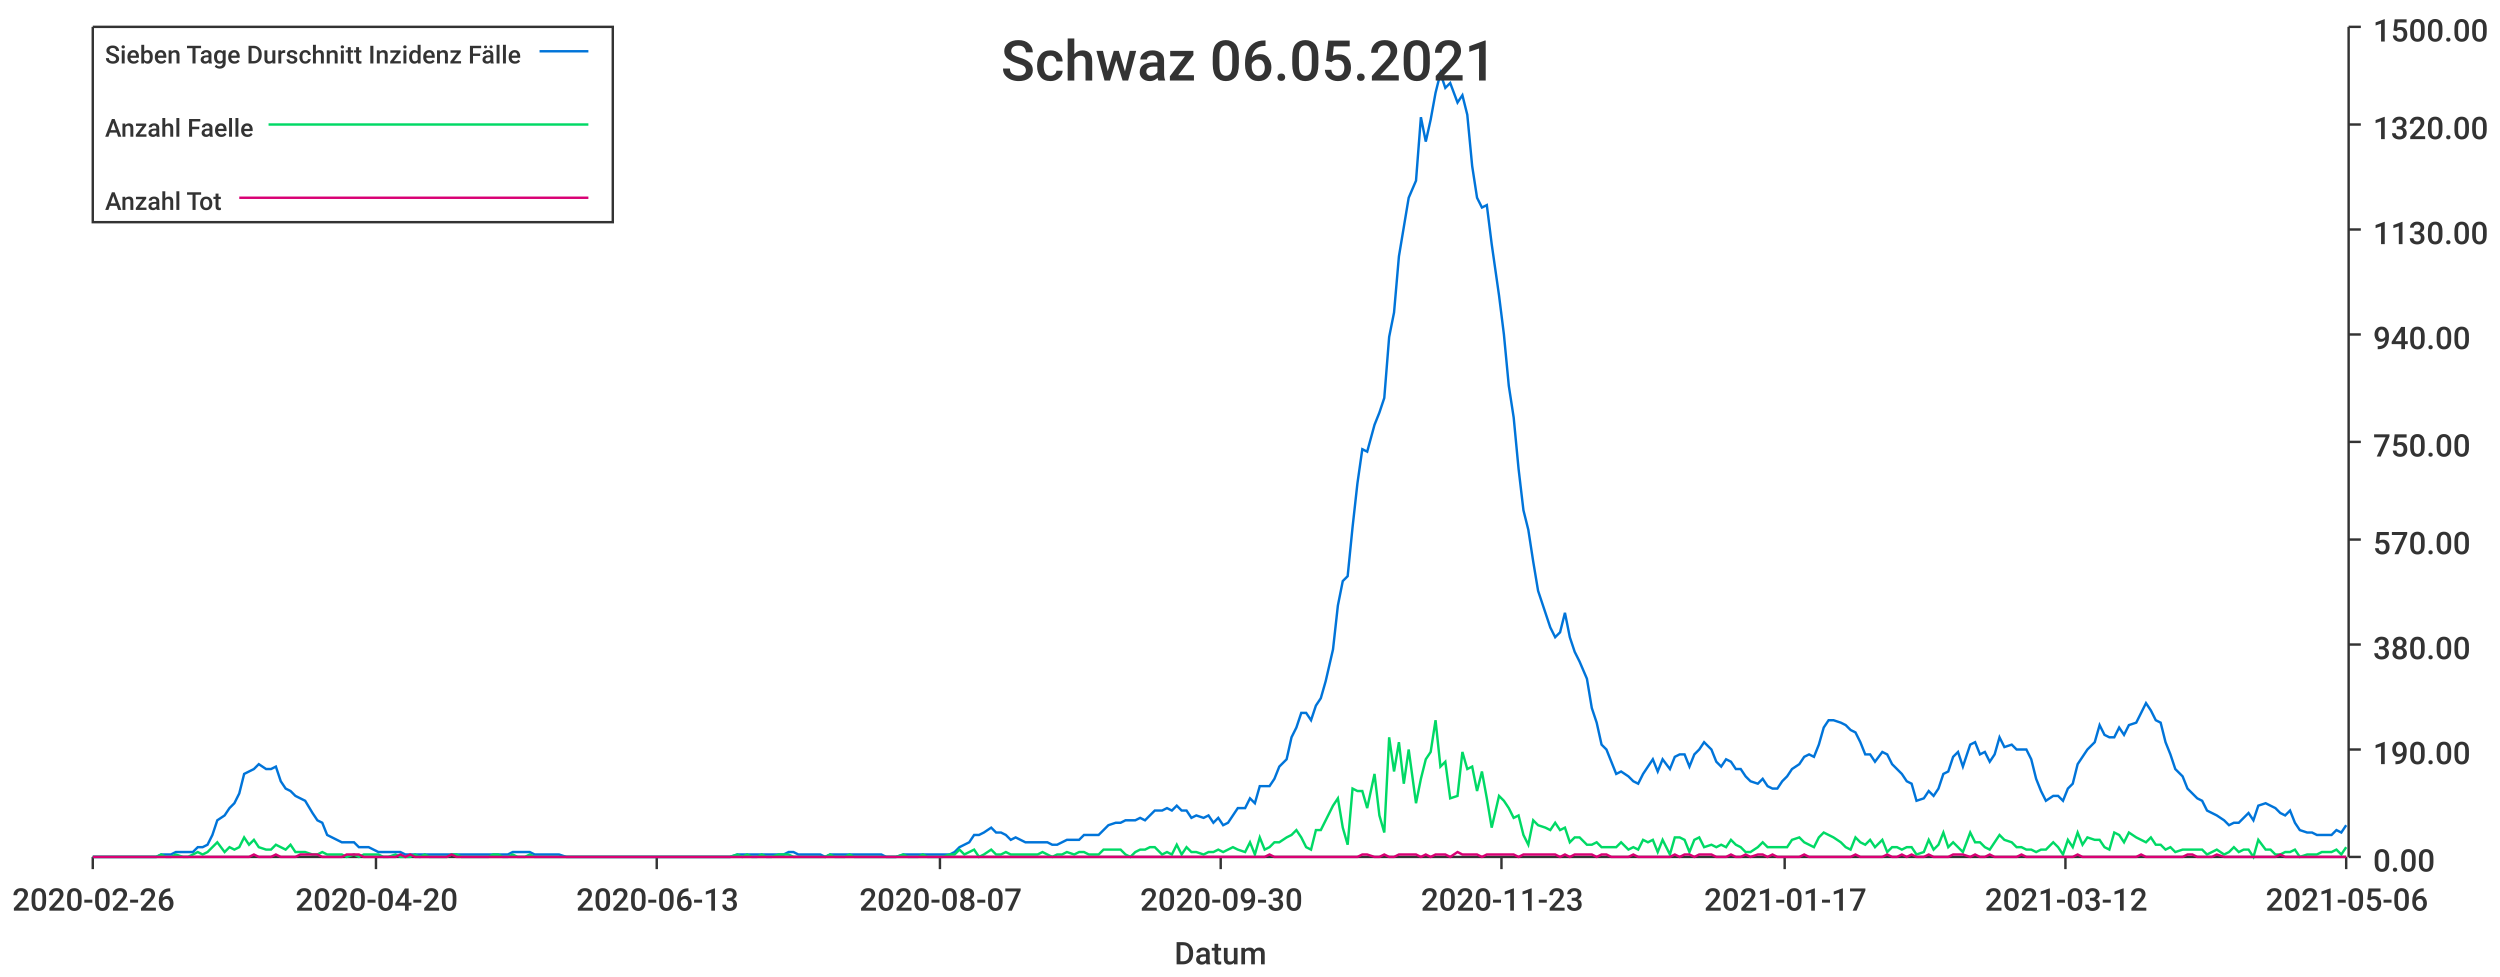
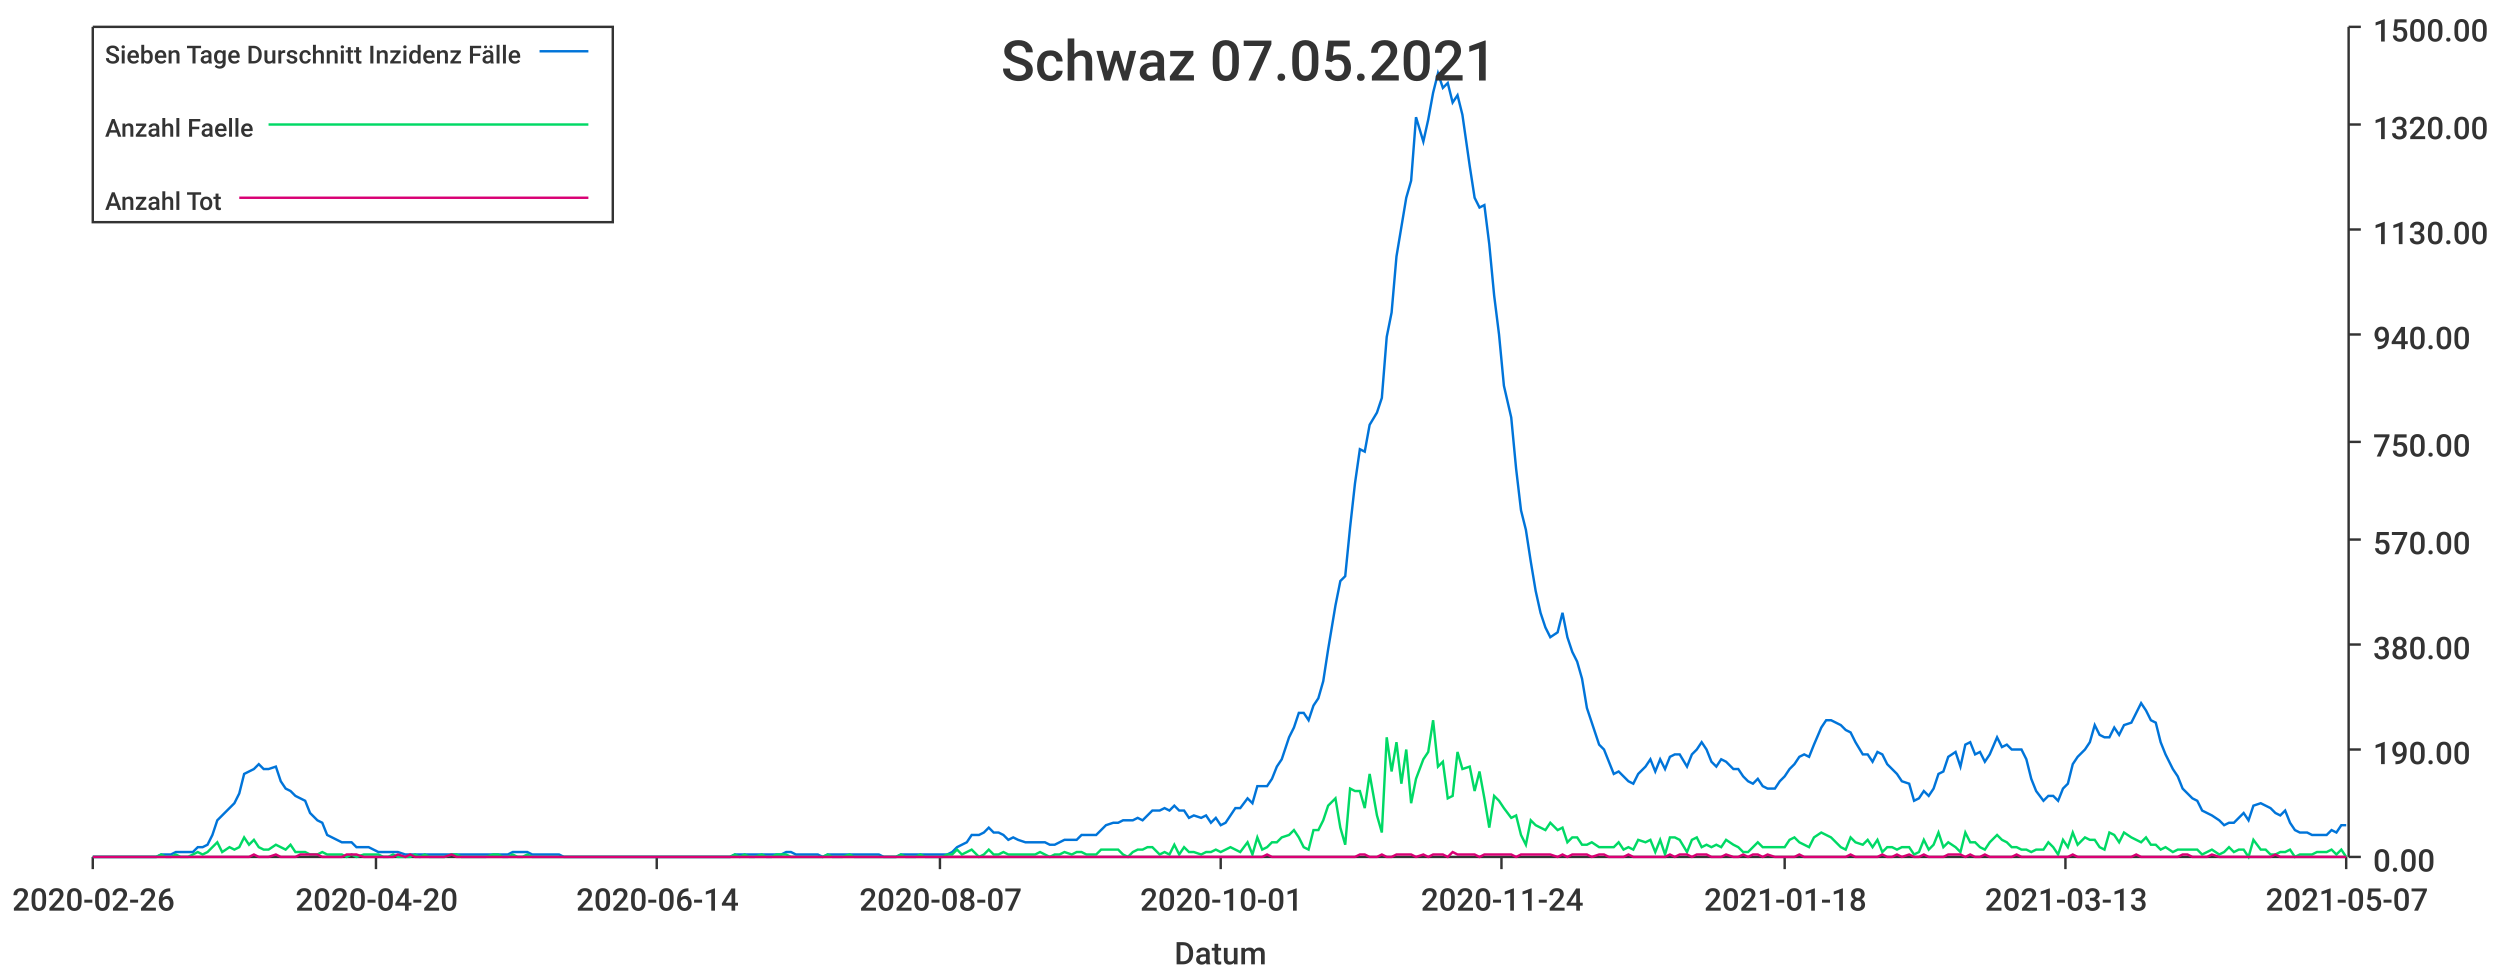
<svg xmlns="http://www.w3.org/2000/svg" width="1024" height="400">\n<path d="M 0 0 L 1024 0 L 1024 400 L 0 400 L 0 0" style="stroke-width:0;stroke:rgba(255,255,255,1.0);fill:rgba(255,255,255,1.0)" />
  <path d="M 38 11 L 961 11 L 961 351 L 38 351 L 38 11" style="stroke-width:0;stroke:rgba(255,255,255,1.0);fill:rgba(255,255,255,1.0)" />
  <path d="M 38 351 L 961 351" style="stroke-width:1;stroke:rgba(51,51,51,1.0);fill:none" />
  <path d="M 38 351 L 38 356" style="stroke-width:1;stroke:rgba(51,51,51,1.0);fill:none" />
  <text x="5" y="373" style="stroke-width:0;stroke:none;fill:rgba(51,51,51,1.0);font-size:12.8px;font-family:'Roboto Medium',sans-serif">2020-02-26</text>
  <path d="M 154 351 L 154 356" style="stroke-width:1;stroke:rgba(51,51,51,1.0);fill:none" />
  <text x="121" y="373" style="stroke-width:0;stroke:none;fill:rgba(51,51,51,1.0);font-size:12.8px;font-family:'Roboto Medium',sans-serif">2020-04-20</text>
  <path d="M 269 351 L 269 356" style="stroke-width:1;stroke:rgba(51,51,51,1.0);fill:none" />
-   <text x="236" y="373" style="stroke-width:0;stroke:none;fill:rgba(51,51,51,1.0);font-size:12.8px;font-family:'Roboto Medium',sans-serif">2020-06-13</text>
+   <text x="236" y="373" style="stroke-width:0;stroke:none;fill:rgba(51,51,51,1.0);font-size:12.8px;font-family:'Roboto Medium',sans-serif">2020-06-14</text>
  <path d="M 385 351 L 385 356" style="stroke-width:1;stroke:rgba(51,51,51,1.0);fill:none" />
  <text x="352" y="373" style="stroke-width:0;stroke:none;fill:rgba(51,51,51,1.0);font-size:12.8px;font-family:'Roboto Medium',sans-serif">2020-08-07</text>
  <path d="M 500 351 L 500 356" style="stroke-width:1;stroke:rgba(51,51,51,1.0);fill:none" />
-   <text x="467" y="373" style="stroke-width:0;stroke:none;fill:rgba(51,51,51,1.0);font-size:12.8px;font-family:'Roboto Medium',sans-serif">2020-09-30</text>
+   <text x="467" y="373" style="stroke-width:0;stroke:none;fill:rgba(51,51,51,1.0);font-size:12.8px;font-family:'Roboto Medium',sans-serif">2020-10-01</text>
  <path d="M 615 351 L 615 356" style="stroke-width:1;stroke:rgba(51,51,51,1.0);fill:none" />
-   <text x="582" y="373" style="stroke-width:0;stroke:none;fill:rgba(51,51,51,1.0);font-size:12.8px;font-family:'Roboto Medium',sans-serif">2020-11-23</text>
+   <text x="582" y="373" style="stroke-width:0;stroke:none;fill:rgba(51,51,51,1.0);font-size:12.8px;font-family:'Roboto Medium',sans-serif">2020-11-24</text>
  <path d="M 731 351 L 731 356" style="stroke-width:1;stroke:rgba(51,51,51,1.0);fill:none" />
-   <text x="698" y="373" style="stroke-width:0;stroke:none;fill:rgba(51,51,51,1.0);font-size:12.8px;font-family:'Roboto Medium',sans-serif">2021-01-17</text>
+   <text x="698" y="373" style="stroke-width:0;stroke:none;fill:rgba(51,51,51,1.0);font-size:12.8px;font-family:'Roboto Medium',sans-serif">2021-01-18</text>
  <path d="M 846 351 L 846 356" style="stroke-width:1;stroke:rgba(51,51,51,1.0);fill:none" />
-   <text x="813" y="373" style="stroke-width:0;stroke:none;fill:rgba(51,51,51,1.0);font-size:12.8px;font-family:'Roboto Medium',sans-serif">2021-03-12</text>
+   <text x="813" y="373" style="stroke-width:0;stroke:none;fill:rgba(51,51,51,1.0);font-size:12.8px;font-family:'Roboto Medium',sans-serif">2021-03-13</text>
  <path d="M 961 351 L 961 356" style="stroke-width:1;stroke:rgba(51,51,51,1.0);fill:none" />
-   <text x="928" y="373" style="stroke-width:0;stroke:none;fill:rgba(51,51,51,1.0);font-size:12.8px;font-family:'Roboto Medium',sans-serif">2021-05-06</text>
+   <text x="928" y="373" style="stroke-width:0;stroke:none;fill:rgba(51,51,51,1.0);font-size:12.8px;font-family:'Roboto Medium',sans-serif">2021-05-07</text>
  <text x="481" y="395" style="stroke-width:0;stroke:none;fill:rgba(51,51,51,1.0);font-size:12.8px;font-family:'Roboto Medium',sans-serif">Datum</text>
  <path d="M 962 351 L 962 11" style="stroke-width:1;stroke:rgba(51,51,51,1.0);fill:none" />
  <path d="M 962 351 L 967 351" style="stroke-width:1;stroke:rgba(51,51,51,1.0);fill:none" />
  <text x="972" y="357" style="stroke-width:0;stroke:none;fill:rgba(51,51,51,1.0);font-size:12.8px;font-family:'Roboto Medium',sans-serif">0.00</text>
  <path d="M 962 307 L 967 307" style="stroke-width:1;stroke:rgba(51,51,51,1.0);fill:none" />
  <text x="972" y="313" style="stroke-width:0;stroke:none;fill:rgba(51,51,51,1.0);font-size:12.8px;font-family:'Roboto Medium',sans-serif">190.00</text>
  <path d="M 962 264 L 967 264" style="stroke-width:1;stroke:rgba(51,51,51,1.0);fill:none" />
  <text x="972" y="270" style="stroke-width:0;stroke:none;fill:rgba(51,51,51,1.0);font-size:12.8px;font-family:'Roboto Medium',sans-serif">380.00</text>
  <path d="M 962 221 L 967 221" style="stroke-width:1;stroke:rgba(51,51,51,1.0);fill:none" />
  <text x="972" y="227" style="stroke-width:0;stroke:none;fill:rgba(51,51,51,1.0);font-size:12.8px;font-family:'Roboto Medium',sans-serif">570.00</text>
  <path d="M 962 181 L 967 181" style="stroke-width:1;stroke:rgba(51,51,51,1.0);fill:none" />
  <text x="972" y="187" style="stroke-width:0;stroke:none;fill:rgba(51,51,51,1.0);font-size:12.8px;font-family:'Roboto Medium',sans-serif">750.00</text>
  <path d="M 962 137 L 967 137" style="stroke-width:1;stroke:rgba(51,51,51,1.0);fill:none" />
  <text x="972" y="143" style="stroke-width:0;stroke:none;fill:rgba(51,51,51,1.0);font-size:12.8px;font-family:'Roboto Medium',sans-serif">940.00</text>
  <path d="M 962 94 L 967 94" style="stroke-width:1;stroke:rgba(51,51,51,1.0);fill:none" />
  <text x="972" y="100" style="stroke-width:0;stroke:none;fill:rgba(51,51,51,1.0);font-size:12.8px;font-family:'Roboto Medium',sans-serif">1130.00</text>
  <path d="M 962 51 L 967 51" style="stroke-width:1;stroke:rgba(51,51,51,1.0);fill:none" />
  <text x="972" y="57" style="stroke-width:0;stroke:none;fill:rgba(51,51,51,1.0);font-size:12.8px;font-family:'Roboto Medium',sans-serif">1320.00</text>
  <path d="M 962 11 L 967 11" style="stroke-width:1;stroke:rgba(51,51,51,1.0);fill:none" />
  <text x="972" y="17" style="stroke-width:0;stroke:none;fill:rgba(51,51,51,1.0);font-size:12.8px;font-family:'Roboto Medium',sans-serif">1500.00</text>
-   <path d="M 38 351 L 41 351 L 43 351 L 45 351 L 47 351 L 49 351 L 51 351 L 53 351 L 55 351 L 58 351 L 60 351 L 62 351 L 64 351 L 66 350 L 68 350 L 70 350 L 72 349 L 75 349 L 77 349 L 79 349 L 81 347 L 83 347 L 85 346 L 87 342 L 89 336 L 92 334 L 94 331 L 96 329 L 98 325 L 100 317 L 102 316 L 104 315 L 106 313 L 109 315 L 111 315 L 113 314 L 115 320 L 117 323 L 119 324 L 121 326 L 123 327 L 125 328 L 128 333 L 130 336 L 132 337 L 134 342 L 136 343 L 138 344 L 140 345 L 142 345 L 145 345 L 147 347 L 149 347 L 151 347 L 153 348 L 155 349 L 157 349 L 159 349 L 162 349 L 164 349 L 166 350 L 168 350 L 170 350 L 172 350 L 174 350 L 176 350 L 179 350 L 181 350 L 183 350 L 185 350 L 187 350 L 189 350 L 191 350 L 193 350 L 196 350 L 198 350 L 200 350 L 202 350 L 204 350 L 206 350 L 208 350 L 210 349 L 212 349 L 215 349 L 217 349 L 219 350 L 221 350 L 223 350 L 225 350 L 227 350 L 229 350 L 232 351 L 234 351 L 236 351 L 238 351 L 240 351 L 242 351 L 244 351 L 246 351 L 249 351 L 251 351 L 253 351 L 255 351 L 257 351 L 259 351 L 261 351 L 263 351 L 266 351 L 268 351 L 270 351 L 272 351 L 274 351 L 276 351 L 278 351 L 280 351 L 283 351 L 285 351 L 287 351 L 289 351 L 291 351 L 293 351 L 295 351 L 297 351 L 299 351 L 302 350 L 304 350 L 306 350 L 308 350 L 310 350 L 312 350 L 314 350 L 316 350 L 319 350 L 321 350 L 323 349 L 325 349 L 327 350 L 329 350 L 331 350 L 333 350 L 336 350 L 338 351 L 340 350 L 342 350 L 344 350 L 346 350 L 348 350 L 350 350 L 353 350 L 355 350 L 357 350 L 359 350 L 361 350 L 363 351 L 365 351 L 367 351 L 370 350 L 372 350 L 374 350 L 376 350 L 378 350 L 380 350 L 382 350 L 384 350 L 386 350 L 389 350 L 391 349 L 393 347 L 395 346 L 397 345 L 399 342 L 401 342 L 403 341 L 406 339 L 408 341 L 410 341 L 412 342 L 414 344 L 416 343 L 418 344 L 420 345 L 423 345 L 425 345 L 427 345 L 429 345 L 431 346 L 433 346 L 435 345 L 437 344 L 440 344 L 442 344 L 444 342 L 446 342 L 448 342 L 450 342 L 452 340 L 454 338 L 457 337 L 459 337 L 461 336 L 463 336 L 465 336 L 467 335 L 469 336 L 471 334 L 473 332 L 476 332 L 478 331 L 480 332 L 482 330 L 484 332 L 486 332 L 488 335 L 490 334 L 493 335 L 495 334 L 497 337 L 499 335 L 501 338 L 503 337 L 505 334 L 507 331 L 510 331 L 512 327 L 514 329 L 516 322 L 518 322 L 520 322 L 522 319 L 524 314 L 527 311 L 529 302 L 531 298 L 533 292 L 535 292 L 537 295 L 539 289 L 541 286 L 543 279 L 546 266 L 548 248 L 550 238 L 552 236 L 554 216 L 556 198 L 558 184 L 560 185 L 563 174 L 565 169 L 567 163 L 569 138 L 571 128 L 573 105 L 575 93 L 577 81 L 580 74 L 582 48 L 584 58 L 586 49 L 588 38 L 590 30 L 592 36 L 594 34 L 597 42 L 599 39 L 601 47 L 603 68 L 605 81 L 607 85 L 609 84 L 611 100 L 614 121 L 616 137 L 618 158 L 620 171 L 622 192 L 624 209 L 626 217 L 628 230 L 630 242 L 633 251 L 635 257 L 637 261 L 639 259 L 641 251 L 643 261 L 645 267 L 647 271 L 650 278 L 652 290 L 654 296 L 656 305 L 658 307 L 660 312 L 662 317 L 664 316 L 667 318 L 669 320 L 671 321 L 673 317 L 675 314 L 677 311 L 679 316 L 681 311 L 684 315 L 686 310 L 688 309 L 690 309 L 692 314 L 694 309 L 696 307 L 698 304 L 701 307 L 703 312 L 705 314 L 707 311 L 709 312 L 711 315 L 713 315 L 715 318 L 717 320 L 720 321 L 722 319 L 724 322 L 726 323 L 728 323 L 730 320 L 732 318 L 734 315 L 737 313 L 739 310 L 741 309 L 743 310 L 745 305 L 747 298 L 749 295 L 751 295 L 754 296 L 756 297 L 758 299 L 760 300 L 762 304 L 764 309 L 766 309 L 768 312 L 771 308 L 773 309 L 775 313 L 777 315 L 779 317 L 781 320 L 783 321 L 785 328 L 788 327 L 790 324 L 792 326 L 794 323 L 796 317 L 798 316 L 800 310 L 802 308 L 804 314 L 807 305 L 809 304 L 811 309 L 813 308 L 815 312 L 817 309 L 819 302 L 821 306 L 824 305 L 826 307 L 828 307 L 830 307 L 832 311 L 834 319 L 836 324 L 838 328 L 841 326 L 843 326 L 845 328 L 847 323 L 849 321 L 851 313 L 853 310 L 855 307 L 858 304 L 860 297 L 862 301 L 864 302 L 866 302 L 868 298 L 870 301 L 872 297 L 875 296 L 877 292 L 879 288 L 881 291 L 883 295 L 885 296 L 887 304 L 889 309 L 891 315 L 894 318 L 896 323 L 898 325 L 900 327 L 902 328 L 904 332 L 906 333 L 908 334 L 911 336 L 913 338 L 915 337 L 917 337 L 919 335 L 921 333 L 923 336 L 925 330 L 928 329 L 930 330 L 932 331 L 934 333 L 936 334 L 938 332 L 940 337 L 942 340 L 945 341 L 947 341 L 949 342 L 951 342 L 953 342 L 955 342 L 957 340 L 959 341 L 961 338" style="stroke-width:1;stroke:rgba(0,116,217,1.0);fill:none" />
-   <path d="M 38 351 L 41 351 L 43 351 L 45 351 L 47 351 L 49 351 L 51 351 L 53 351 L 55 351 L 58 351 L 60 351 L 62 351 L 64 351 L 66 350 L 68 351 L 70 351 L 72 350 L 75 351 L 77 351 L 79 350 L 81 349 L 83 350 L 85 349 L 87 347 L 89 345 L 92 349 L 94 347 L 96 348 L 98 347 L 100 343 L 102 346 L 104 344 L 106 347 L 109 348 L 111 348 L 113 346 L 115 347 L 117 348 L 119 346 L 121 349 L 123 349 L 125 349 L 128 350 L 130 350 L 132 349 L 134 350 L 136 350 L 138 350 L 140 350 L 142 351 L 145 350 L 147 351 L 149 350 L 151 350 L 153 350 L 155 350 L 157 351 L 159 351 L 162 350 L 164 351 L 166 351 L 168 351 L 170 350 L 172 351 L 174 350 L 176 351 L 179 351 L 181 351 L 183 351 L 185 350 L 187 350 L 189 351 L 191 351 L 193 351 L 196 351 L 198 351 L 200 351 L 202 350 L 204 350 L 206 351 L 208 351 L 210 350 L 212 351 L 215 351 L 217 350 L 219 351 L 221 351 L 223 351 L 225 351 L 227 351 L 229 351 L 232 351 L 234 351 L 236 351 L 238 351 L 240 351 L 242 351 L 244 351 L 246 351 L 249 351 L 251 351 L 253 351 L 255 351 L 257 351 L 259 351 L 261 351 L 263 351 L 266 351 L 268 351 L 270 351 L 272 351 L 274 351 L 276 351 L 278 351 L 280 351 L 283 351 L 285 351 L 287 351 L 289 351 L 291 351 L 293 351 L 295 351 L 297 351 L 299 351 L 302 350 L 304 351 L 306 350 L 308 351 L 310 351 L 312 350 L 314 351 L 316 351 L 319 350 L 321 350 L 323 350 L 325 351 L 327 351 L 329 351 L 331 351 L 333 351 L 336 351 L 338 351 L 340 350 L 342 351 L 344 351 L 346 351 L 348 350 L 350 351 L 353 351 L 355 351 L 357 351 L 359 351 L 361 351 L 363 351 L 365 351 L 367 351 L 370 350 L 372 351 L 374 351 L 376 351 L 378 350 L 380 351 L 382 351 L 384 351 L 386 351 L 389 350 L 391 350 L 393 348 L 395 350 L 397 349 L 399 348 L 401 351 L 403 350 L 406 348 L 408 350 L 410 350 L 412 349 L 414 350 L 416 350 L 418 350 L 420 350 L 423 350 L 425 350 L 427 349 L 429 350 L 431 351 L 433 350 L 435 350 L 437 349 L 440 350 L 442 349 L 444 349 L 446 350 L 448 350 L 450 350 L 452 348 L 454 348 L 457 348 L 459 348 L 461 350 L 463 351 L 465 349 L 467 348 L 469 348 L 471 347 L 473 347 L 476 350 L 478 349 L 480 350 L 482 346 L 484 350 L 486 347 L 488 349 L 490 349 L 493 350 L 495 349 L 497 349 L 499 348 L 501 349 L 503 348 L 505 347 L 507 348 L 510 349 L 512 345 L 514 350 L 516 343 L 518 348 L 520 347 L 522 345 L 524 345 L 527 343 L 529 342 L 531 340 L 533 343 L 535 347 L 537 348 L 539 340 L 541 340 L 543 336 L 546 330 L 548 327 L 550 339 L 552 346 L 554 323 L 556 324 L 558 324 L 560 331 L 563 317 L 565 334 L 567 341 L 569 302 L 571 316 L 573 304 L 575 321 L 577 307 L 580 329 L 582 319 L 584 311 L 586 308 L 588 295 L 590 314 L 592 312 L 594 327 L 597 326 L 599 308 L 601 315 L 603 314 L 605 324 L 607 316 L 609 327 L 611 339 L 614 326 L 616 328 L 618 331 L 620 335 L 622 334 L 624 342 L 626 346 L 628 336 L 630 338 L 633 339 L 635 340 L 637 337 L 639 340 L 641 339 L 643 345 L 645 343 L 647 343 L 650 346 L 652 346 L 654 345 L 656 347 L 658 347 L 660 347 L 662 347 L 664 345 L 667 348 L 669 347 L 671 348 L 673 344 L 675 345 L 677 344 L 679 349 L 681 344 L 684 350 L 686 343 L 688 343 L 690 344 L 692 349 L 694 344 L 696 343 L 698 347 L 701 346 L 703 347 L 705 346 L 707 347 L 709 344 L 711 346 L 713 347 L 715 349 L 717 349 L 720 347 L 722 345 L 724 347 L 726 347 L 728 347 L 730 347 L 732 347 L 734 344 L 737 343 L 739 345 L 741 346 L 743 347 L 745 343 L 747 341 L 749 342 L 751 343 L 754 345 L 756 347 L 758 348 L 760 343 L 762 345 L 764 346 L 766 344 L 768 347 L 771 344 L 773 349 L 775 347 L 777 347 L 779 348 L 781 347 L 783 347 L 785 350 L 788 349 L 790 344 L 792 348 L 794 346 L 796 341 L 798 347 L 800 345 L 802 347 L 804 349 L 807 341 L 809 345 L 811 345 L 813 347 L 815 348 L 817 345 L 819 342 L 821 344 L 824 345 L 826 347 L 828 347 L 830 348 L 832 348 L 834 349 L 836 348 L 838 348 L 841 345 L 843 347 L 845 350 L 847 344 L 849 347 L 851 341 L 853 346 L 855 343 L 858 344 L 860 344 L 862 347 L 864 348 L 866 341 L 868 342 L 870 345 L 872 341 L 875 343 L 877 344 L 879 345 L 881 343 L 883 346 L 885 346 L 887 348 L 889 347 L 891 349 L 894 348 L 896 348 L 898 348 L 900 348 L 902 348 L 904 350 L 906 349 L 908 348 L 911 350 L 913 349 L 915 347 L 917 349 L 919 348 L 921 348 L 923 351 L 925 344 L 928 348 L 930 348 L 932 350 L 934 350 L 936 349 L 938 349 L 940 348 L 942 351 L 945 350 L 947 350 L 949 350 L 951 349 L 953 349 L 955 349 L 957 348 L 959 350 L 961 347" style="stroke-width:1;stroke:rgba(0,217,101,1.0);fill:none" />
-   <path d="M 38 351 L 41 351 L 43 351 L 45 351 L 47 351 L 49 351 L 51 351 L 53 351 L 55 351 L 58 351 L 60 351 L 62 351 L 64 351 L 66 351 L 68 351 L 70 351 L 72 351 L 75 351 L 77 351 L 79 351 L 81 351 L 83 351 L 85 351 L 87 351 L 89 351 L 92 351 L 94 351 L 96 351 L 98 351 L 100 351 L 102 351 L 104 350 L 106 351 L 109 351 L 111 351 L 113 350 L 115 351 L 117 351 L 119 351 L 121 351 L 123 350 L 125 350 L 128 350 L 130 350 L 132 351 L 134 351 L 136 351 L 138 351 L 140 351 L 142 350 L 145 350 L 147 350 L 149 351 L 151 351 L 153 351 L 155 351 L 157 351 L 159 351 L 162 351 L 164 350 L 166 351 L 168 350 L 170 351 L 172 351 L 174 351 L 176 351 L 179 351 L 181 351 L 183 351 L 185 350 L 187 351 L 189 351 L 191 351 L 193 351 L 196 351 L 198 351 L 200 351 L 202 351 L 204 351 L 206 351 L 208 351 L 210 351 L 212 351 L 215 351 L 217 351 L 219 351 L 221 351 L 223 351 L 225 351 L 227 351 L 229 351 L 232 351 L 234 351 L 236 351 L 238 351 L 240 351 L 242 351 L 244 351 L 246 351 L 249 351 L 251 351 L 253 351 L 255 351 L 257 351 L 259 351 L 261 351 L 263 351 L 266 351 L 268 351 L 270 351 L 272 351 L 274 351 L 276 351 L 278 351 L 280 351 L 283 351 L 285 351 L 287 351 L 289 351 L 291 351 L 293 351 L 295 351 L 297 351 L 299 351 L 302 351 L 304 351 L 306 351 L 308 351 L 310 351 L 312 351 L 314 351 L 316 351 L 319 351 L 321 351 L 323 351 L 325 351 L 327 351 L 329 351 L 331 351 L 333 351 L 336 351 L 338 351 L 340 351 L 342 351 L 344 351 L 346 351 L 348 351 L 350 351 L 353 351 L 355 351 L 357 351 L 359 351 L 361 351 L 363 351 L 365 351 L 367 351 L 370 351 L 372 351 L 374 351 L 376 351 L 378 351 L 380 351 L 382 351 L 384 351 L 386 351 L 389 351 L 391 351 L 393 351 L 395 351 L 397 351 L 399 351 L 401 351 L 403 351 L 406 351 L 408 351 L 410 351 L 412 351 L 414 351 L 416 351 L 418 351 L 420 351 L 423 351 L 425 351 L 427 351 L 429 351 L 431 351 L 433 351 L 435 351 L 437 351 L 440 351 L 442 351 L 444 351 L 446 351 L 448 351 L 450 351 L 452 351 L 454 351 L 457 351 L 459 351 L 461 351 L 463 351 L 465 351 L 467 351 L 469 351 L 471 351 L 473 351 L 476 351 L 478 351 L 480 351 L 482 351 L 484 351 L 486 351 L 488 351 L 490 351 L 493 351 L 495 351 L 497 351 L 499 351 L 501 351 L 503 351 L 505 351 L 507 351 L 510 351 L 512 351 L 514 351 L 516 351 L 518 351 L 520 350 L 522 351 L 524 351 L 527 351 L 529 351 L 531 351 L 533 351 L 535 351 L 537 351 L 539 351 L 541 351 L 543 351 L 546 351 L 548 351 L 550 351 L 552 351 L 554 351 L 556 351 L 558 350 L 560 350 L 563 351 L 565 351 L 567 350 L 569 351 L 571 351 L 573 350 L 575 350 L 577 350 L 580 350 L 582 351 L 584 350 L 586 351 L 588 350 L 590 350 L 592 350 L 594 351 L 597 349 L 599 350 L 601 350 L 603 350 L 605 350 L 607 351 L 609 350 L 611 350 L 614 350 L 616 350 L 618 350 L 620 350 L 622 351 L 624 350 L 626 350 L 628 350 L 630 350 L 633 350 L 635 350 L 637 350 L 639 351 L 641 350 L 643 351 L 645 350 L 647 350 L 650 350 L 652 350 L 654 351 L 656 350 L 658 350 L 660 351 L 662 351 L 664 351 L 667 351 L 669 350 L 671 351 L 673 351 L 675 351 L 677 351 L 679 351 L 681 351 L 684 351 L 686 350 L 688 351 L 690 350 L 692 350 L 694 351 L 696 350 L 698 350 L 701 350 L 703 351 L 705 351 L 707 351 L 709 350 L 711 351 L 713 351 L 715 350 L 717 351 L 720 350 L 722 350 L 724 351 L 726 350 L 728 351 L 730 351 L 732 351 L 734 351 L 737 351 L 739 350 L 741 351 L 743 351 L 745 351 L 747 351 L 749 351 L 751 351 L 754 351 L 756 351 L 758 351 L 760 350 L 762 351 L 764 351 L 766 351 L 768 351 L 771 351 L 773 350 L 775 351 L 777 351 L 779 350 L 781 351 L 783 350 L 785 351 L 788 351 L 790 350 L 792 351 L 794 351 L 796 351 L 798 351 L 800 350 L 802 350 L 804 350 L 807 351 L 809 350 L 811 351 L 813 351 L 815 350 L 817 351 L 819 351 L 821 351 L 824 351 L 826 351 L 828 350 L 830 351 L 832 351 L 834 351 L 836 351 L 838 351 L 841 351 L 843 351 L 845 351 L 847 351 L 849 351 L 851 350 L 853 351 L 855 351 L 858 351 L 860 351 L 862 351 L 864 351 L 866 351 L 868 351 L 870 351 L 872 351 L 875 351 L 877 350 L 879 351 L 881 351 L 883 351 L 885 351 L 887 351 L 889 351 L 891 351 L 894 351 L 896 350 L 898 350 L 900 351 L 902 351 L 904 351 L 906 351 L 908 350 L 911 351 L 913 351 L 915 351 L 917 351 L 919 351 L 921 351 L 923 351 L 925 351 L 928 351 L 930 351 L 932 351 L 934 350 L 936 351 L 938 351 L 940 351 L 942 351 L 945 351 L 947 351 L 949 351 L 951 351 L 953 351 L 955 351 L 957 351 L 959 351 L 961 351" style="stroke-width:1;stroke:rgba(217,0,116,1.0);fill:none" />
-   <text x="410" y="33" style="stroke-width:0;stroke:none;fill:rgba(51,51,51,1.0);font-size:23.0px;font-family:'Roboto Medium',sans-serif">Schwaz 06.05.2021</text>
+   <path d="M 38 351 L 41 351 L 43 351 L 45 351 L 47 351 L 49 351 L 51 351 L 53 351 L 55 351 L 58 351 L 60 351 L 62 351 L 64 351 L 66 350 L 68 350 L 70 350 L 72 349 L 74 349 L 77 349 L 79 349 L 81 347 L 83 347 L 85 346 L 87 342 L 89 336 L 91 334 L 94 331 L 96 329 L 98 325 L 100 317 L 102 316 L 104 315 L 106 313 L 108 315 L 110 315 L 113 314 L 115 320 L 117 323 L 119 324 L 121 326 L 123 327 L 125 328 L 127 333 L 130 336 L 132 337 L 134 342 L 136 343 L 138 344 L 140 345 L 142 345 L 144 345 L 146 347 L 149 347 L 151 347 L 153 348 L 155 349 L 157 349 L 159 349 L 161 349 L 163 349 L 166 350 L 168 350 L 170 350 L 172 350 L 174 350 L 176 350 L 178 350 L 180 350 L 182 350 L 185 350 L 187 350 L 189 350 L 191 350 L 193 350 L 195 350 L 197 350 L 199 350 L 202 350 L 204 350 L 206 350 L 208 350 L 210 349 L 212 349 L 214 349 L 216 349 L 218 350 L 221 350 L 223 350 L 225 350 L 227 350 L 229 350 L 231 351 L 233 351 L 235 351 L 237 351 L 240 351 L 242 351 L 244 351 L 246 351 L 248 351 L 250 351 L 252 351 L 254 351 L 257 351 L 259 351 L 261 351 L 263 351 L 265 351 L 267 351 L 269 351 L 271 351 L 273 351 L 276 351 L 278 351 L 280 351 L 282 351 L 284 351 L 286 351 L 288 351 L 290 351 L 293 351 L 295 351 L 297 351 L 299 351 L 301 350 L 303 350 L 305 350 L 307 350 L 309 350 L 312 350 L 314 350 L 316 350 L 318 350 L 320 350 L 322 349 L 324 349 L 326 350 L 329 350 L 331 350 L 333 350 L 335 350 L 337 351 L 339 350 L 341 350 L 343 350 L 345 350 L 348 350 L 350 350 L 352 350 L 354 350 L 356 350 L 358 350 L 360 350 L 362 351 L 365 351 L 367 351 L 369 350 L 371 350 L 373 350 L 375 350 L 377 350 L 379 350 L 381 350 L 384 350 L 386 350 L 388 350 L 390 349 L 392 347 L 394 346 L 396 345 L 398 342 L 401 342 L 403 341 L 405 339 L 407 341 L 409 341 L 411 342 L 413 344 L 415 343 L 417 344 L 420 345 L 422 345 L 424 345 L 426 345 L 428 345 L 430 346 L 432 346 L 434 345 L 436 344 L 439 344 L 441 344 L 443 342 L 445 342 L 447 342 L 449 342 L 451 340 L 453 338 L 456 337 L 458 337 L 460 336 L 462 336 L 464 336 L 466 335 L 468 336 L 470 334 L 472 332 L 475 332 L 477 331 L 479 332 L 481 330 L 483 332 L 485 332 L 487 335 L 489 334 L 492 335 L 494 334 L 496 337 L 498 335 L 500 338 L 502 337 L 504 334 L 506 331 L 508 331 L 511 327 L 513 329 L 515 322 L 517 322 L 519 322 L 521 319 L 523 314 L 525 311 L 528 302 L 530 298 L 532 292 L 534 292 L 536 295 L 538 289 L 540 286 L 542 279 L 544 266 L 547 248 L 549 238 L 551 236 L 553 216 L 555 198 L 557 184 L 559 185 L 561 174 L 564 169 L 566 163 L 568 138 L 570 128 L 572 105 L 574 93 L 576 81 L 578 74 L 580 48 L 583 58 L 585 49 L 587 38 L 589 30 L 591 36 L 593 34 L 595 42 L 597 39 L 599 47 L 602 68 L 604 81 L 606 85 L 608 84 L 610 100 L 612 121 L 614 137 L 616 158 L 619 171 L 621 192 L 623 209 L 625 217 L 627 230 L 629 242 L 631 251 L 633 257 L 635 261 L 638 259 L 640 251 L 642 261 L 644 267 L 646 271 L 648 278 L 650 290 L 652 296 L 655 305 L 657 307 L 659 312 L 661 317 L 663 316 L 665 318 L 667 320 L 669 321 L 671 317 L 674 314 L 676 311 L 678 316 L 680 311 L 682 315 L 684 310 L 686 309 L 688 309 L 691 314 L 693 309 L 695 307 L 697 304 L 699 307 L 701 312 L 703 314 L 705 311 L 707 312 L 710 315 L 712 315 L 714 318 L 716 320 L 718 321 L 720 319 L 722 322 L 724 323 L 727 323 L 729 320 L 731 318 L 733 315 L 735 313 L 737 310 L 739 309 L 741 310 L 743 305 L 746 298 L 748 295 L 750 295 L 752 296 L 754 297 L 756 299 L 758 300 L 760 304 L 763 309 L 765 309 L 767 312 L 769 308 L 771 309 L 773 313 L 775 315 L 777 317 L 779 320 L 782 321 L 784 328 L 786 327 L 788 324 L 790 326 L 792 323 L 794 317 L 796 316 L 798 310 L 801 308 L 803 314 L 805 305 L 807 304 L 809 309 L 811 308 L 813 312 L 815 309 L 818 302 L 820 306 L 822 305 L 824 307 L 826 307 L 828 307 L 830 311 L 832 319 L 834 324 L 837 328 L 839 326 L 841 326 L 843 328 L 845 323 L 847 321 L 849 313 L 851 310 L 854 307 L 856 304 L 858 297 L 860 301 L 862 302 L 864 302 L 866 298 L 868 301 L 870 297 L 873 296 L 875 292 L 877 288 L 879 291 L 881 295 L 883 296 L 885 304 L 887 309 L 890 315 L 892 318 L 894 323 L 896 325 L 898 327 L 900 328 L 902 332 L 904 333 L 906 334 L 909 336 L 911 338 L 913 337 L 915 337 L 917 335 L 919 333 L 921 336 L 923 330 L 926 329 L 928 330 L 930 331 L 932 333 L 934 334 L 936 332 L 938 337 L 940 340 L 942 341 L 945 341 L 947 342 L 949 342 L 951 342 L 953 342 L 955 340 L 957 341 L 959 338 L 961 338" style="stroke-width:1;stroke:rgba(0,116,217,1.0);fill:none" />
+   <path d="M 38 351 L 41 351 L 43 351 L 45 351 L 47 351 L 49 351 L 51 351 L 53 351 L 55 351 L 58 351 L 60 351 L 62 351 L 64 351 L 66 350 L 68 351 L 70 351 L 72 350 L 74 351 L 77 351 L 79 350 L 81 349 L 83 350 L 85 349 L 87 347 L 89 345 L 91 349 L 94 347 L 96 348 L 98 347 L 100 343 L 102 346 L 104 344 L 106 347 L 108 348 L 110 348 L 113 346 L 115 347 L 117 348 L 119 346 L 121 349 L 123 349 L 125 349 L 127 350 L 130 350 L 132 349 L 134 350 L 136 350 L 138 350 L 140 350 L 142 351 L 144 350 L 146 351 L 149 350 L 151 350 L 153 350 L 155 350 L 157 351 L 159 351 L 161 350 L 163 351 L 166 351 L 168 351 L 170 350 L 172 351 L 174 350 L 176 351 L 178 351 L 180 351 L 182 351 L 185 350 L 187 350 L 189 351 L 191 351 L 193 351 L 195 351 L 197 351 L 199 351 L 202 350 L 204 350 L 206 351 L 208 351 L 210 350 L 212 351 L 214 351 L 216 350 L 218 351 L 221 351 L 223 351 L 225 351 L 227 351 L 229 351 L 231 351 L 233 351 L 235 351 L 237 351 L 240 351 L 242 351 L 244 351 L 246 351 L 248 351 L 250 351 L 252 351 L 254 351 L 257 351 L 259 351 L 261 351 L 263 351 L 265 351 L 267 351 L 269 351 L 271 351 L 273 351 L 276 351 L 278 351 L 280 351 L 282 351 L 284 351 L 286 351 L 288 351 L 290 351 L 293 351 L 295 351 L 297 351 L 299 351 L 301 350 L 303 351 L 305 350 L 307 351 L 309 351 L 312 350 L 314 351 L 316 351 L 318 350 L 320 350 L 322 350 L 324 351 L 326 351 L 329 351 L 331 351 L 333 351 L 335 351 L 337 351 L 339 350 L 341 351 L 343 351 L 345 351 L 348 350 L 350 351 L 352 351 L 354 351 L 356 351 L 358 351 L 360 351 L 362 351 L 365 351 L 367 351 L 369 350 L 371 351 L 373 351 L 375 351 L 377 350 L 379 351 L 381 351 L 384 351 L 386 351 L 388 350 L 390 350 L 392 348 L 394 350 L 396 349 L 398 348 L 401 351 L 403 350 L 405 348 L 407 350 L 409 350 L 411 349 L 413 350 L 415 350 L 417 350 L 420 350 L 422 350 L 424 350 L 426 349 L 428 350 L 430 351 L 432 350 L 434 350 L 436 349 L 439 350 L 441 349 L 443 349 L 445 350 L 447 350 L 449 350 L 451 348 L 453 348 L 456 348 L 458 348 L 460 350 L 462 351 L 464 349 L 466 348 L 468 348 L 470 347 L 472 347 L 475 350 L 477 349 L 479 350 L 481 346 L 483 350 L 485 347 L 487 349 L 489 349 L 492 350 L 494 349 L 496 349 L 498 348 L 500 349 L 502 348 L 504 347 L 506 348 L 508 349 L 511 345 L 513 350 L 515 343 L 517 348 L 519 347 L 521 345 L 523 345 L 525 343 L 528 342 L 530 340 L 532 343 L 534 347 L 536 348 L 538 340 L 540 340 L 542 336 L 544 330 L 547 327 L 549 339 L 551 346 L 553 323 L 555 324 L 557 324 L 559 331 L 561 317 L 564 334 L 566 341 L 568 302 L 570 316 L 572 304 L 574 321 L 576 307 L 578 329 L 580 319 L 583 311 L 585 308 L 587 295 L 589 314 L 591 312 L 593 327 L 595 326 L 597 308 L 599 315 L 602 314 L 604 324 L 606 316 L 608 327 L 610 339 L 612 326 L 614 328 L 616 331 L 619 335 L 621 334 L 623 342 L 625 346 L 627 336 L 629 338 L 631 339 L 633 340 L 635 337 L 638 340 L 640 339 L 642 345 L 644 343 L 646 343 L 648 346 L 650 346 L 652 345 L 655 347 L 657 347 L 659 347 L 661 347 L 663 345 L 665 348 L 667 347 L 669 348 L 671 344 L 674 345 L 676 344 L 678 349 L 680 344 L 682 350 L 684 343 L 686 343 L 688 344 L 691 349 L 693 344 L 695 343 L 697 347 L 699 346 L 701 347 L 703 346 L 705 347 L 707 344 L 710 346 L 712 347 L 714 349 L 716 349 L 718 347 L 720 345 L 722 347 L 724 347 L 727 347 L 729 347 L 731 347 L 733 344 L 735 343 L 737 345 L 739 346 L 741 347 L 743 343 L 746 341 L 748 342 L 750 343 L 752 345 L 754 347 L 756 348 L 758 343 L 760 345 L 763 346 L 765 344 L 767 347 L 769 344 L 771 349 L 773 347 L 775 347 L 777 348 L 779 347 L 782 347 L 784 350 L 786 349 L 788 344 L 790 348 L 792 346 L 794 341 L 796 347 L 798 345 L 801 347 L 803 349 L 805 341 L 807 345 L 809 345 L 811 347 L 813 348 L 815 345 L 818 342 L 820 344 L 822 345 L 824 347 L 826 347 L 828 348 L 830 348 L 832 349 L 834 348 L 837 348 L 839 345 L 841 347 L 843 350 L 845 344 L 847 347 L 849 341 L 851 346 L 854 343 L 856 344 L 858 344 L 860 347 L 862 348 L 864 341 L 866 342 L 868 345 L 870 341 L 873 343 L 875 344 L 877 345 L 879 343 L 881 346 L 883 346 L 885 348 L 887 347 L 890 349 L 892 348 L 894 348 L 896 348 L 898 348 L 900 348 L 902 350 L 904 349 L 906 348 L 909 350 L 911 349 L 913 347 L 915 349 L 917 348 L 919 348 L 921 351 L 923 344 L 926 348 L 928 348 L 930 350 L 932 350 L 934 349 L 936 349 L 938 348 L 940 351 L 942 350 L 945 350 L 947 350 L 949 349 L 951 349 L 953 349 L 955 348 L 957 350 L 959 348 L 961 351" style="stroke-width:1;stroke:rgba(0,217,101,1.0);fill:none" />
+   <path d="M 38 351 L 41 351 L 43 351 L 45 351 L 47 351 L 49 351 L 51 351 L 53 351 L 55 351 L 58 351 L 60 351 L 62 351 L 64 351 L 66 351 L 68 351 L 70 351 L 72 351 L 74 351 L 77 351 L 79 351 L 81 351 L 83 351 L 85 351 L 87 351 L 89 351 L 91 351 L 94 351 L 96 351 L 98 351 L 100 351 L 102 351 L 104 350 L 106 351 L 108 351 L 110 351 L 113 350 L 115 351 L 117 351 L 119 351 L 121 351 L 123 350 L 125 350 L 127 350 L 130 350 L 132 351 L 134 351 L 136 351 L 138 351 L 140 351 L 142 350 L 144 350 L 146 350 L 149 351 L 151 351 L 153 351 L 155 351 L 157 351 L 159 351 L 161 351 L 163 350 L 166 351 L 168 350 L 170 351 L 172 351 L 174 351 L 176 351 L 178 351 L 180 351 L 182 351 L 185 350 L 187 351 L 189 351 L 191 351 L 193 351 L 195 351 L 197 351 L 199 351 L 202 351 L 204 351 L 206 351 L 208 351 L 210 351 L 212 351 L 214 351 L 216 351 L 218 351 L 221 351 L 223 351 L 225 351 L 227 351 L 229 351 L 231 351 L 233 351 L 235 351 L 237 351 L 240 351 L 242 351 L 244 351 L 246 351 L 248 351 L 250 351 L 252 351 L 254 351 L 257 351 L 259 351 L 261 351 L 263 351 L 265 351 L 267 351 L 269 351 L 271 351 L 273 351 L 276 351 L 278 351 L 280 351 L 282 351 L 284 351 L 286 351 L 288 351 L 290 351 L 293 351 L 295 351 L 297 351 L 299 351 L 301 351 L 303 351 L 305 351 L 307 351 L 309 351 L 312 351 L 314 351 L 316 351 L 318 351 L 320 351 L 322 351 L 324 351 L 326 351 L 329 351 L 331 351 L 333 351 L 335 351 L 337 351 L 339 351 L 341 351 L 343 351 L 345 351 L 348 351 L 350 351 L 352 351 L 354 351 L 356 351 L 358 351 L 360 351 L 362 351 L 365 351 L 367 351 L 369 351 L 371 351 L 373 351 L 375 351 L 377 351 L 379 351 L 381 351 L 384 351 L 386 351 L 388 351 L 390 351 L 392 351 L 394 351 L 396 351 L 398 351 L 401 351 L 403 351 L 405 351 L 407 351 L 409 351 L 411 351 L 413 351 L 415 351 L 417 351 L 420 351 L 422 351 L 424 351 L 426 351 L 428 351 L 430 351 L 432 351 L 434 351 L 436 351 L 439 351 L 441 351 L 443 351 L 445 351 L 447 351 L 449 351 L 451 351 L 453 351 L 456 351 L 458 351 L 460 351 L 462 351 L 464 351 L 466 351 L 468 351 L 470 351 L 472 351 L 475 351 L 477 351 L 479 351 L 481 351 L 483 351 L 485 351 L 487 351 L 489 351 L 492 351 L 494 351 L 496 351 L 498 351 L 500 351 L 502 351 L 504 351 L 506 351 L 508 351 L 511 351 L 513 351 L 515 351 L 517 351 L 519 350 L 521 351 L 523 351 L 525 351 L 528 351 L 530 351 L 532 351 L 534 351 L 536 351 L 538 351 L 540 351 L 542 351 L 544 351 L 547 351 L 549 351 L 551 351 L 553 351 L 555 351 L 557 350 L 559 350 L 561 351 L 564 351 L 566 350 L 568 351 L 570 351 L 572 350 L 574 350 L 576 350 L 578 350 L 580 351 L 583 350 L 585 351 L 587 350 L 589 350 L 591 350 L 593 351 L 595 349 L 597 350 L 599 350 L 602 350 L 604 350 L 606 351 L 608 350 L 610 350 L 612 350 L 614 350 L 616 350 L 619 350 L 621 351 L 623 350 L 625 350 L 627 350 L 629 350 L 631 350 L 633 350 L 635 350 L 638 351 L 640 350 L 642 351 L 644 350 L 646 350 L 648 350 L 650 350 L 652 351 L 655 350 L 657 350 L 659 351 L 661 351 L 663 351 L 665 351 L 667 350 L 669 351 L 671 351 L 674 351 L 676 351 L 678 351 L 680 351 L 682 351 L 684 350 L 686 351 L 688 350 L 691 350 L 693 351 L 695 350 L 697 350 L 699 350 L 701 351 L 703 351 L 705 351 L 707 350 L 710 351 L 712 351 L 714 350 L 716 351 L 718 350 L 720 350 L 722 351 L 724 350 L 727 351 L 729 351 L 731 351 L 733 351 L 735 351 L 737 350 L 739 351 L 741 351 L 743 351 L 746 351 L 748 351 L 750 351 L 752 351 L 754 351 L 756 351 L 758 350 L 760 351 L 763 351 L 765 351 L 767 351 L 769 351 L 771 350 L 773 351 L 775 351 L 777 350 L 779 351 L 782 350 L 784 351 L 786 351 L 788 350 L 790 351 L 792 351 L 794 351 L 796 351 L 798 350 L 801 350 L 803 350 L 805 351 L 807 350 L 809 351 L 811 351 L 813 350 L 815 351 L 818 351 L 820 351 L 822 351 L 824 351 L 826 350 L 828 351 L 830 351 L 832 351 L 834 351 L 837 351 L 839 351 L 841 351 L 843 351 L 845 351 L 847 351 L 849 350 L 851 351 L 854 351 L 856 351 L 858 351 L 860 351 L 862 351 L 864 351 L 866 351 L 868 351 L 870 351 L 873 351 L 875 350 L 877 351 L 879 351 L 881 351 L 883 351 L 885 351 L 887 351 L 890 351 L 892 351 L 894 350 L 896 350 L 898 351 L 900 351 L 902 351 L 904 351 L 906 350 L 909 351 L 911 351 L 913 351 L 915 351 L 917 351 L 919 351 L 921 351 L 923 351 L 926 351 L 928 351 L 930 351 L 932 350 L 934 351 L 936 351 L 938 351 L 940 351 L 942 351 L 945 351 L 947 351 L 949 351 L 951 351 L 953 351 L 955 351 L 957 351 L 959 351 L 961 351" style="stroke-width:1;stroke:rgba(217,0,116,1.0);fill:none" />
+   <text x="410" y="33" style="stroke-width:0;stroke:none;fill:rgba(51,51,51,1.0);font-size:23.0px;font-family:'Roboto Medium',sans-serif">Schwaz 07.05.2021</text>
  <path d="M 38 11 L 251 11 L 251 91 L 38 91 L 38 11" style="stroke-width:1;stroke:rgba(51,51,51,1.0);fill:rgba(255,255,255,1.0)" />
  <text x="43" y="26" style="stroke-width:0;stroke:none;fill:rgba(51,51,51,1.0);font-size:10.2px;font-family:'Roboto Medium',sans-serif">Sieben Tage Durschnitt Inzidenz Fälle</text>
  <path d="M 221 21 L 241 21" style="stroke-width:1;stroke:rgba(0,116,217,1.0);fill:none" />
  <text x="43" y="56" style="stroke-width:0;stroke:none;fill:rgba(51,51,51,1.0);font-size:10.2px;font-family:'Roboto Medium',sans-serif">Anzahl Faelle</text>
  <path d="M 110 51 L 241 51" style="stroke-width:1;stroke:rgba(0,217,101,1.0);fill:none" />
  <text x="43" y="86" style="stroke-width:0;stroke:none;fill:rgba(51,51,51,1.0);font-size:10.2px;font-family:'Roboto Medium',sans-serif">Anzahl Tot</text>
  <path d="M 98 81 L 241 81" style="stroke-width:1;stroke:rgba(217,0,116,1.0);fill:none" />
</svg>
